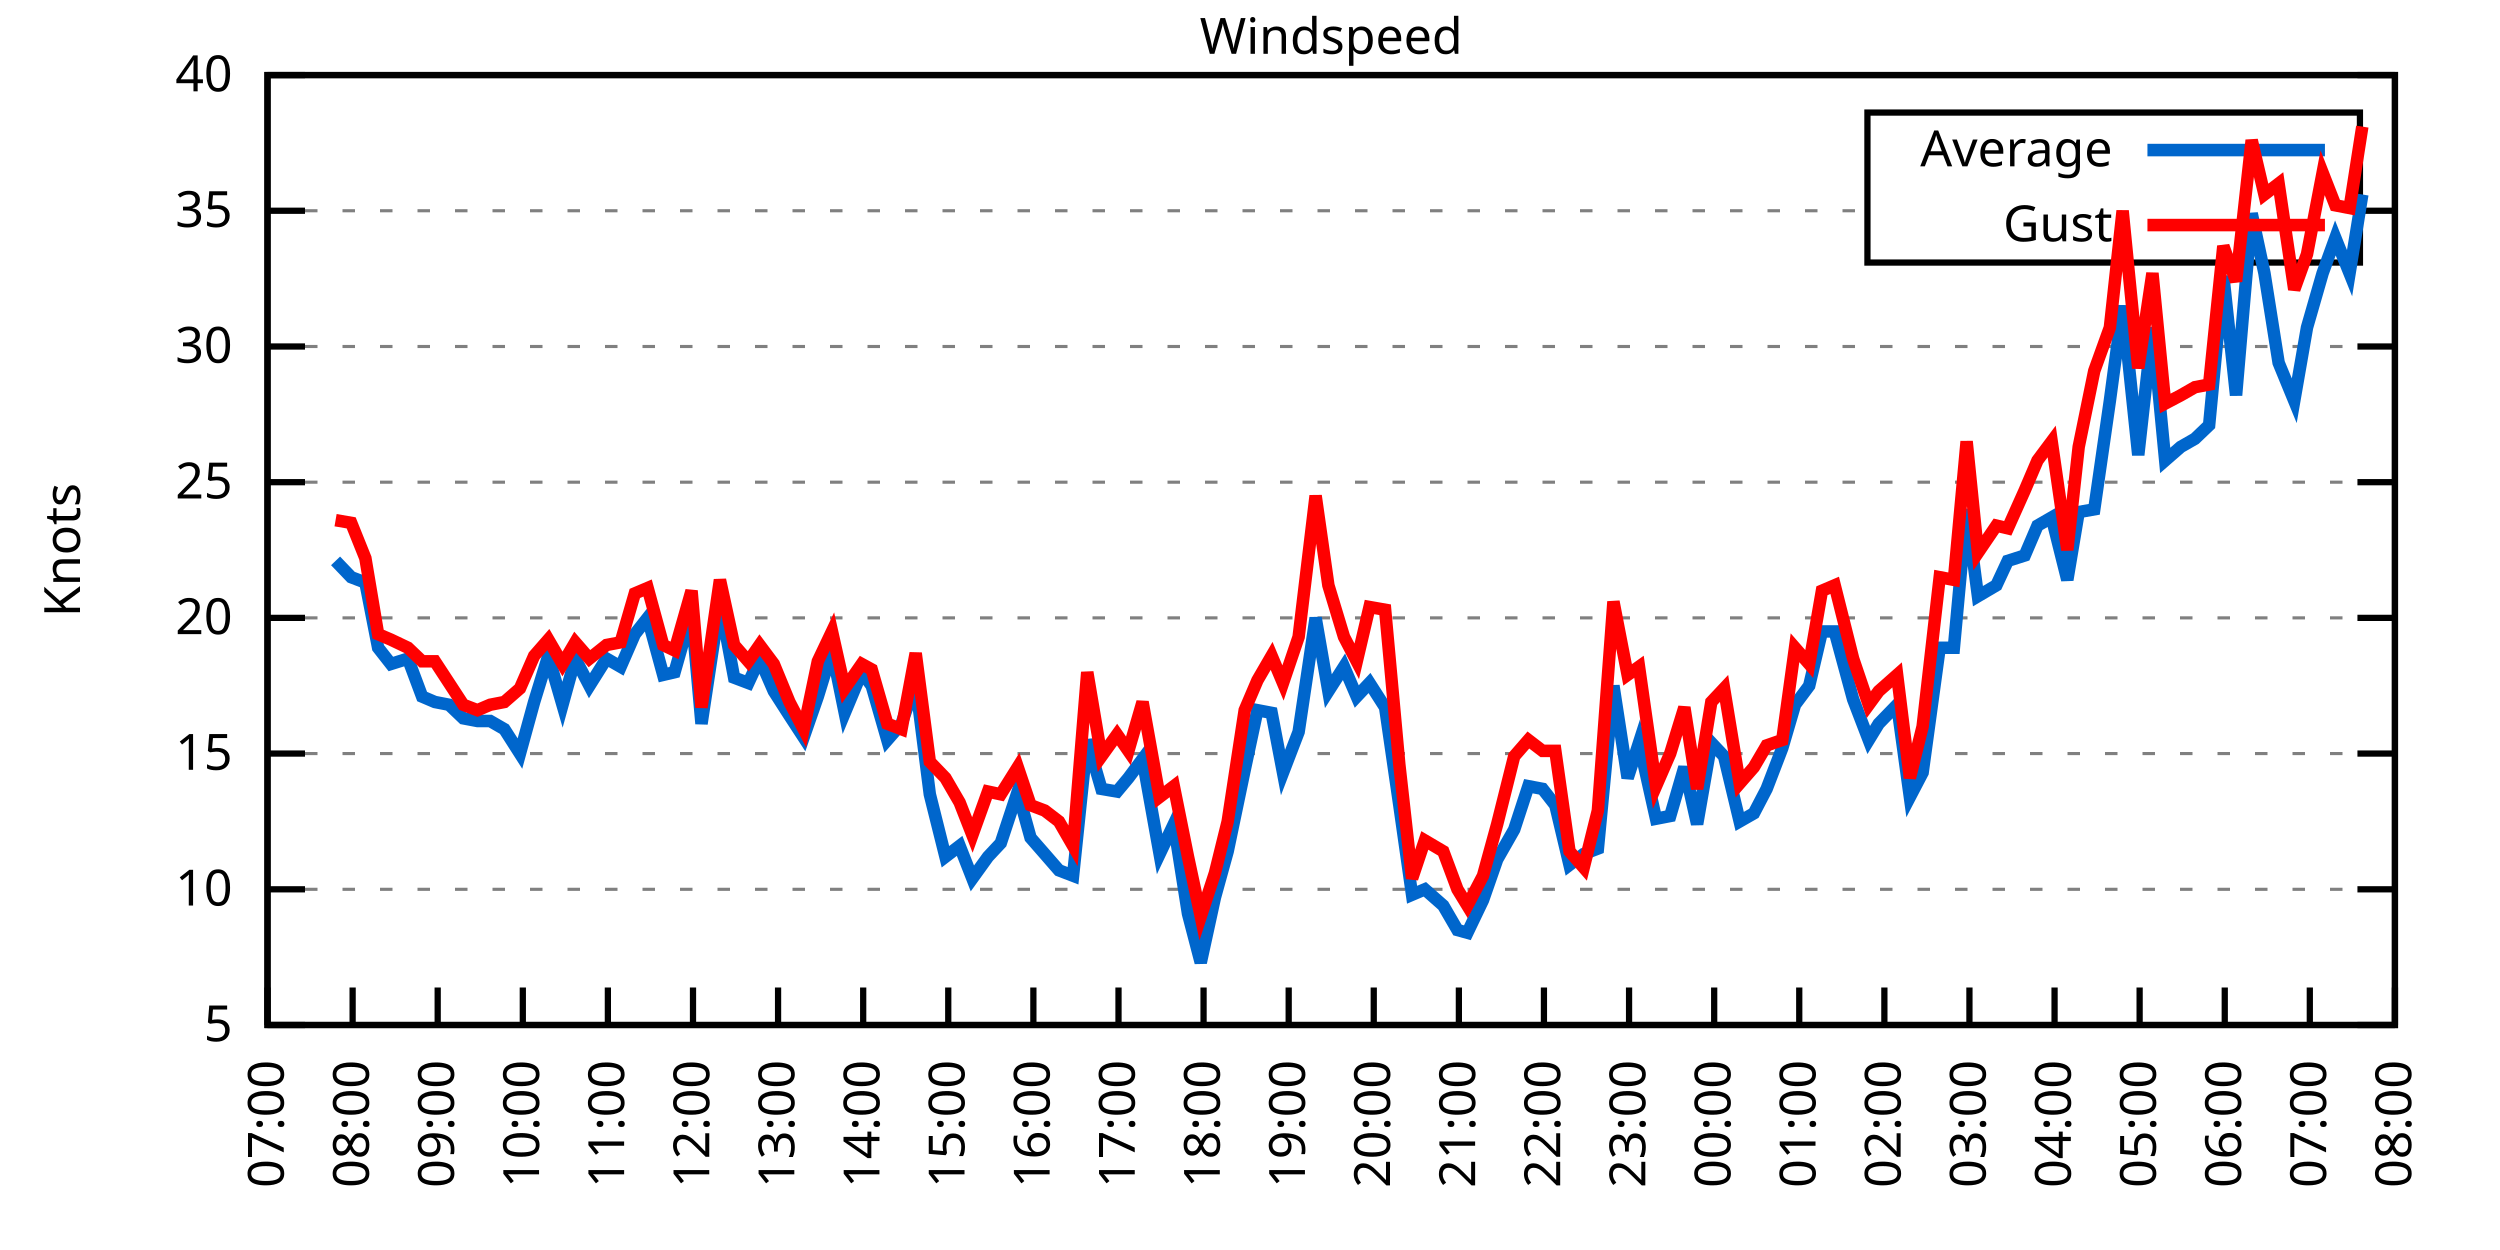
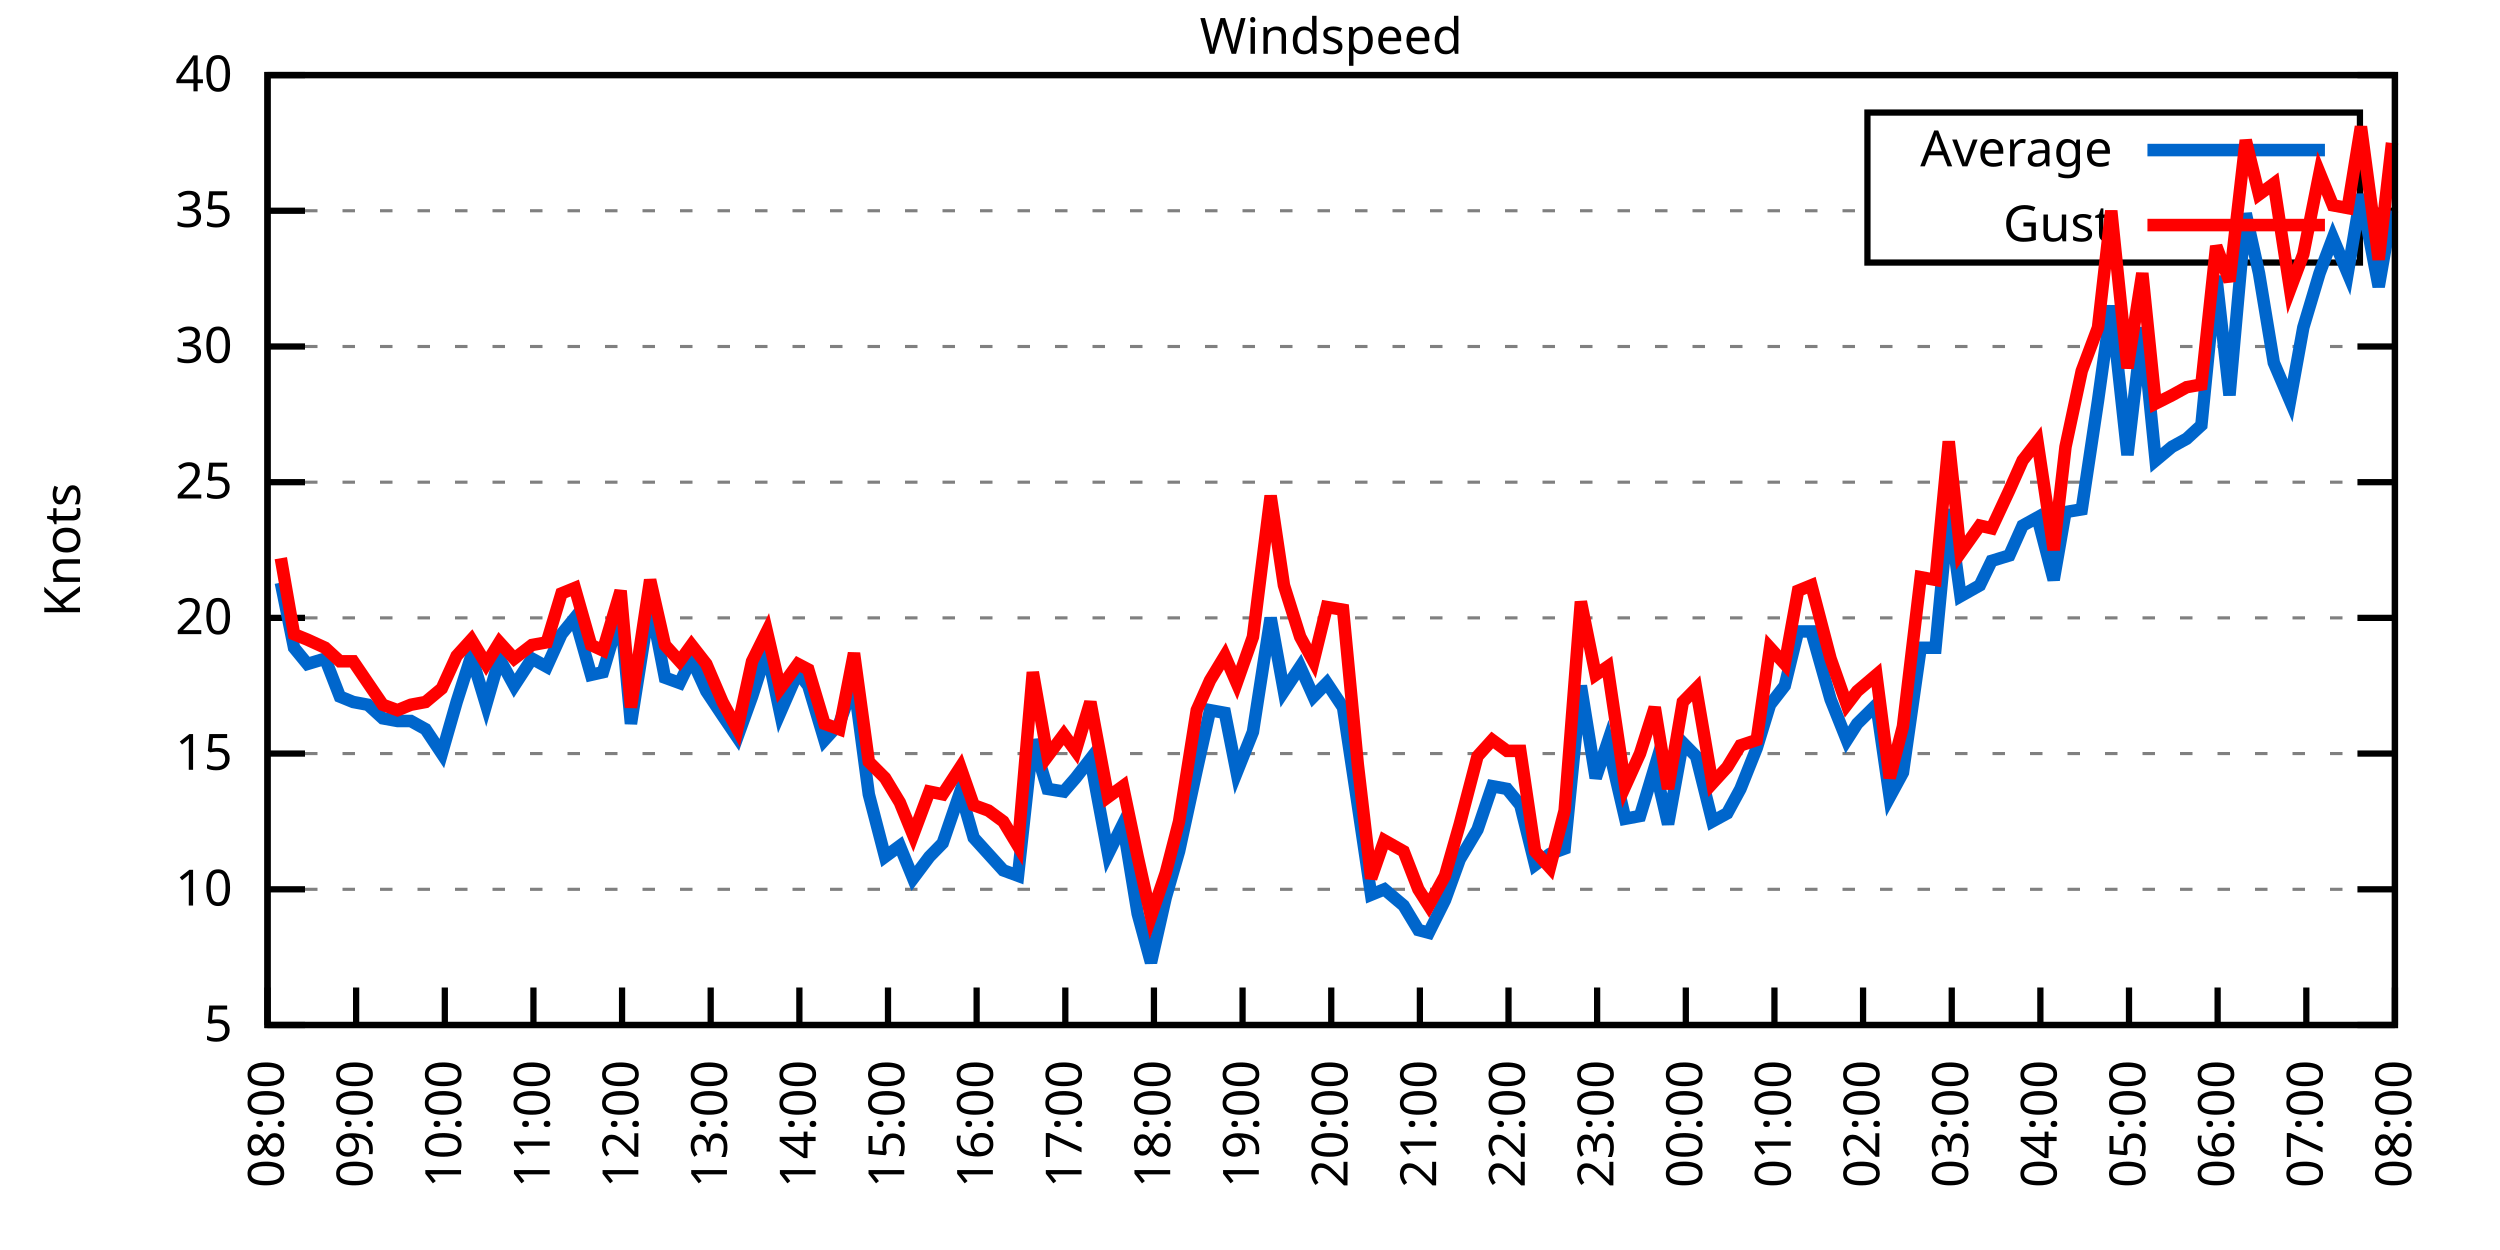
<svg xmlns="http://www.w3.org/2000/svg" xmlns:xlink="http://www.w3.org/1999/xlink" width="400" height="200" viewBox="0 0 400 200">
  <g id="gnuplot_canvas">
    <rect x="0" y="0" width="400" height="200" fill="none" />
    <defs>
      <circle id="gpDot" r="0.5" stroke-width="0.5" stroke="currentColor" />
      <path id="gpPt0" stroke-width="0.333" stroke="currentColor" d="M-1,0 h2 M0,-1 v2" />
      <path id="gpPt1" stroke-width="0.333" stroke="currentColor" d="M-1,-1 L1,1 M1,-1 L-1,1" />
      <path id="gpPt2" stroke-width="0.333" stroke="currentColor" d="M-1,0 L1,0 M0,-1 L0,1 M-1,-1 L1,1 M-1,1 L1,-1" />
      <rect id="gpPt3" stroke-width="0.333" stroke="currentColor" x="-1" y="-1" width="2" height="2" />
      <rect id="gpPt4" stroke-width="0.333" stroke="currentColor" fill="currentColor" x="-1" y="-1" width="2" height="2" />
      <circle id="gpPt5" stroke-width="0.333" stroke="currentColor" cx="0" cy="0" r="1" />
      <use xlink:href="#gpPt5" id="gpPt6" fill="currentColor" stroke="none" />
      <path id="gpPt7" stroke-width="0.333" stroke="currentColor" d="M0,-1.33 L-1.33,0.67 L1.33,0.67 z" />
      <use xlink:href="#gpPt7" id="gpPt8" fill="currentColor" stroke="none" />
      <use xlink:href="#gpPt7" id="gpPt9" stroke="currentColor" transform="rotate(180)" />
      <use xlink:href="#gpPt9" id="gpPt10" fill="currentColor" stroke="none" />
      <use xlink:href="#gpPt3" id="gpPt11" stroke="currentColor" transform="rotate(45)" />
      <use xlink:href="#gpPt11" id="gpPt12" fill="currentColor" stroke="none" />
      <path id="gpPt13" stroke-width="0.333" stroke="currentColor" d="M0,1.330 L1.265,0.411 L0.782,-1.067 L-0.782,-1.076 L-1.265,0.411 z" />
      <use xlink:href="#gpPt13" id="gpPt14" fill="currentColor" stroke="none" />
      <filter id="textbox" filterUnits="objectBoundingBox" x="0" y="0" height="1" width="1">
        <feFlood flood-color="white" flood-opacity="1" result="bgnd" />
        <feComposite in="SourceGraphic" in2="bgnd" operator="atop" />
      </filter>
      <filter id="greybox" filterUnits="objectBoundingBox" x="0" y="0" height="1" width="1">
        <feFlood flood-color="lightgrey" flood-opacity="1" result="grey" />
        <feComposite in="SourceGraphic" in2="grey" operator="atop" />
      </filter>
    </defs>
    <g fill="none" color="white" stroke="currentColor" stroke-width="1.00" stroke-linecap="butt" stroke-linejoin="miter">
</g>
    <g fill="none" color="black" stroke="currentColor" stroke-width="1.00" stroke-linecap="butt" stroke-linejoin="miter">
      <g stroke="none" shape-rendering="crispEdges">
        <polygon fill="rgb(255, 255, 255)" points="42.80,164.00 383.18,164.00 383.18,12.02 42.80,12.02 " />
      </g>
    </g>
    <g fill="none" color="black" stroke="currentColor" stroke-width="1.00" stroke-linecap="butt" stroke-linejoin="miter">
</g>
    <g fill="none" color="black" stroke="black" stroke-width="0.50" stroke-linecap="butt" stroke-linejoin="miter">
</g>
    <g fill="none" color="gray" stroke="currentColor" stroke-width="0.50" stroke-linecap="butt" stroke-linejoin="miter">
      <path stroke="gray" stroke-dasharray="2,4" class="gridline" d="M42.80,164.00 L383.19,164.00  " />
    </g>
    <g fill="none" color="gray" stroke="gray" stroke-width="1.00" stroke-linecap="butt" stroke-linejoin="miter">
</g>
    <g fill="none" color="black" stroke="currentColor" stroke-width="1.00" stroke-linecap="butt" stroke-linejoin="miter">
      <path stroke="black" d="M42.80,164.00 L48.80,164.00 M383.19,164.00 L377.19,164.00  " />
      <g transform="translate(37.20,166.60)" stroke="none" fill="black" font-family="Sans" font-size="8.00" text-anchor="end">
        <text>
          <tspan font-family="Sans"> 5</tspan>
        </text>
      </g>
    </g>
    <g fill="none" color="black" stroke="currentColor" stroke-width="1.00" stroke-linecap="butt" stroke-linejoin="miter">
</g>
    <g fill="none" color="black" stroke="black" stroke-width="0.50" stroke-linecap="butt" stroke-linejoin="miter">
</g>
    <g fill="none" color="gray" stroke="currentColor" stroke-width="0.50" stroke-linecap="butt" stroke-linejoin="miter">
      <path stroke="gray" stroke-dasharray="2,4" class="gridline" d="M42.80,142.29 L383.19,142.29  " />
    </g>
    <g fill="none" color="gray" stroke="gray" stroke-width="1.00" stroke-linecap="butt" stroke-linejoin="miter">
</g>
    <g fill="none" color="black" stroke="currentColor" stroke-width="1.00" stroke-linecap="butt" stroke-linejoin="miter">
      <path stroke="black" d="M42.80,142.29 L48.80,142.29 M383.19,142.29 L377.19,142.29  " />
      <g transform="translate(37.20,144.89)" stroke="none" fill="black" font-family="Sans" font-size="8.00" text-anchor="end">
        <text>
          <tspan font-family="Sans"> 10</tspan>
        </text>
      </g>
    </g>
    <g fill="none" color="black" stroke="currentColor" stroke-width="1.00" stroke-linecap="butt" stroke-linejoin="miter">
</g>
    <g fill="none" color="black" stroke="black" stroke-width="0.50" stroke-linecap="butt" stroke-linejoin="miter">
</g>
    <g fill="none" color="gray" stroke="currentColor" stroke-width="0.50" stroke-linecap="butt" stroke-linejoin="miter">
      <path stroke="gray" stroke-dasharray="2,4" class="gridline" d="M42.80,120.57 L383.19,120.57  " />
    </g>
    <g fill="none" color="gray" stroke="gray" stroke-width="1.00" stroke-linecap="butt" stroke-linejoin="miter">
</g>
    <g fill="none" color="black" stroke="currentColor" stroke-width="1.00" stroke-linecap="butt" stroke-linejoin="miter">
      <path stroke="black" d="M42.80,120.57 L48.80,120.57 M383.19,120.57 L377.19,120.57  " />
      <g transform="translate(37.20,123.17)" stroke="none" fill="black" font-family="Sans" font-size="8.00" text-anchor="end">
        <text>
          <tspan font-family="Sans"> 15</tspan>
        </text>
      </g>
    </g>
    <g fill="none" color="black" stroke="currentColor" stroke-width="1.00" stroke-linecap="butt" stroke-linejoin="miter">
</g>
    <g fill="none" color="black" stroke="black" stroke-width="0.50" stroke-linecap="butt" stroke-linejoin="miter">
</g>
    <g fill="none" color="gray" stroke="currentColor" stroke-width="0.50" stroke-linecap="butt" stroke-linejoin="miter">
      <path stroke="gray" stroke-dasharray="2,4" class="gridline" d="M42.80,98.86 L383.19,98.86  " />
    </g>
    <g fill="none" color="gray" stroke="gray" stroke-width="1.00" stroke-linecap="butt" stroke-linejoin="miter">
</g>
    <g fill="none" color="black" stroke="currentColor" stroke-width="1.00" stroke-linecap="butt" stroke-linejoin="miter">
      <path stroke="black" d="M42.80,98.86 L48.80,98.86 M383.19,98.86 L377.19,98.86  " />
      <g transform="translate(37.20,101.46)" stroke="none" fill="black" font-family="Sans" font-size="8.00" text-anchor="end">
        <text>
          <tspan font-family="Sans"> 20</tspan>
        </text>
      </g>
    </g>
    <g fill="none" color="black" stroke="currentColor" stroke-width="1.00" stroke-linecap="butt" stroke-linejoin="miter">
</g>
    <g fill="none" color="black" stroke="black" stroke-width="0.50" stroke-linecap="butt" stroke-linejoin="miter">
</g>
    <g fill="none" color="gray" stroke="currentColor" stroke-width="0.50" stroke-linecap="butt" stroke-linejoin="miter">
      <path stroke="gray" stroke-dasharray="2,4" class="gridline" d="M42.80,77.15 L383.19,77.15  " />
    </g>
    <g fill="none" color="gray" stroke="gray" stroke-width="1.00" stroke-linecap="butt" stroke-linejoin="miter">
</g>
    <g fill="none" color="black" stroke="currentColor" stroke-width="1.00" stroke-linecap="butt" stroke-linejoin="miter">
      <path stroke="black" d="M42.80,77.15 L48.80,77.15 M383.19,77.15 L377.19,77.15  " />
      <g transform="translate(37.20,79.75)" stroke="none" fill="black" font-family="Sans" font-size="8.00" text-anchor="end">
        <text>
          <tspan font-family="Sans"> 25</tspan>
        </text>
      </g>
    </g>
    <g fill="none" color="black" stroke="currentColor" stroke-width="1.00" stroke-linecap="butt" stroke-linejoin="miter">
</g>
    <g fill="none" color="black" stroke="black" stroke-width="0.50" stroke-linecap="butt" stroke-linejoin="miter">
</g>
    <g fill="none" color="gray" stroke="currentColor" stroke-width="0.50" stroke-linecap="butt" stroke-linejoin="miter">
      <path stroke="gray" stroke-dasharray="2,4" class="gridline" d="M42.80,55.44 L383.19,55.44  " />
    </g>
    <g fill="none" color="gray" stroke="gray" stroke-width="1.00" stroke-linecap="butt" stroke-linejoin="miter">
</g>
    <g fill="none" color="black" stroke="currentColor" stroke-width="1.00" stroke-linecap="butt" stroke-linejoin="miter">
      <path stroke="black" d="M42.80,55.44 L48.80,55.44 M383.19,55.44 L377.19,55.44  " />
      <g transform="translate(37.20,58.04)" stroke="none" fill="black" font-family="Sans" font-size="8.00" text-anchor="end">
        <text>
          <tspan font-family="Sans"> 30</tspan>
        </text>
      </g>
    </g>
    <g fill="none" color="black" stroke="currentColor" stroke-width="1.00" stroke-linecap="butt" stroke-linejoin="miter">
</g>
    <g fill="none" color="black" stroke="black" stroke-width="0.50" stroke-linecap="butt" stroke-linejoin="miter">
</g>
    <g fill="none" color="gray" stroke="currentColor" stroke-width="0.50" stroke-linecap="butt" stroke-linejoin="miter">
      <path stroke="gray" stroke-dasharray="2,4" class="gridline" d="M42.80,33.72 L298.79,33.72 M377.59,33.72 L383.19,33.72  " />
    </g>
    <g fill="none" color="gray" stroke="gray" stroke-width="1.00" stroke-linecap="butt" stroke-linejoin="miter">
</g>
    <g fill="none" color="black" stroke="currentColor" stroke-width="1.00" stroke-linecap="butt" stroke-linejoin="miter">
      <path stroke="black" d="M42.80,33.72 L48.80,33.72 M383.19,33.72 L377.19,33.72  " />
      <g transform="translate(37.20,36.32)" stroke="none" fill="black" font-family="Sans" font-size="8.00" text-anchor="end">
        <text>
          <tspan font-family="Sans"> 35</tspan>
        </text>
      </g>
    </g>
    <g fill="none" color="black" stroke="currentColor" stroke-width="1.00" stroke-linecap="butt" stroke-linejoin="miter">
</g>
    <g fill="none" color="black" stroke="black" stroke-width="0.50" stroke-linecap="butt" stroke-linejoin="miter">
</g>
    <g fill="none" color="gray" stroke="currentColor" stroke-width="0.50" stroke-linecap="butt" stroke-linejoin="miter">
      <path stroke="gray" stroke-dasharray="2,4" class="gridline" d="M42.80,12.01 L383.19,12.01  " />
    </g>
    <g fill="none" color="gray" stroke="gray" stroke-width="1.00" stroke-linecap="butt" stroke-linejoin="miter">
</g>
    <g fill="none" color="black" stroke="currentColor" stroke-width="1.00" stroke-linecap="butt" stroke-linejoin="miter">
      <path stroke="black" d="M42.80,12.01 L48.80,12.01 M383.19,12.01 L377.19,12.01  " />
      <g transform="translate(37.20,14.61)" stroke="none" fill="black" font-family="Sans" font-size="8.00" text-anchor="end">
        <text>
          <tspan font-family="Sans"> 40</tspan>
        </text>
      </g>
    </g>
    <g fill="none" color="black" stroke="currentColor" stroke-width="1.00" stroke-linecap="butt" stroke-linejoin="miter">
      <path stroke="black" d="M42.80,164.00 L42.80,158.00  " />
      <g transform="translate(45.40,169.60) rotate(270.00)" stroke="none" fill="black" font-family="Sans" font-size="8.00" text-anchor="end">
        <text>
-           <tspan font-family="Sans">07:00</tspan>
-         </text>
-       </g>
-     </g>
-     <g fill="none" color="black" stroke="currentColor" stroke-width="1.00" stroke-linecap="butt" stroke-linejoin="miter">
-       <path stroke="black" d="M56.42,164.00 L56.42,158.00  " />
-       <g transform="translate(59.02,169.60) rotate(270.00)" stroke="none" fill="black" font-family="Sans" font-size="8.00" text-anchor="end">
-         <text>
          <tspan font-family="Sans">08:00</tspan>
        </text>
      </g>
    </g>
    <g fill="none" color="black" stroke="currentColor" stroke-width="1.00" stroke-linecap="butt" stroke-linejoin="miter">
-       <path stroke="black" d="M70.03,164.00 L70.03,158.00  " />
-       <g transform="translate(72.63,169.60) rotate(270.00)" stroke="none" fill="black" font-family="Sans" font-size="8.00" text-anchor="end">
+       <path stroke="black" d="M56.98,164.00 L56.98,158.00  " />
+       <g transform="translate(59.58,169.60) rotate(270.00)" stroke="none" fill="black" font-family="Sans" font-size="8.00" text-anchor="end">
        <text>
          <tspan font-family="Sans">09:00</tspan>
        </text>
      </g>
    </g>
    <g fill="none" color="black" stroke="currentColor" stroke-width="1.00" stroke-linecap="butt" stroke-linejoin="miter">
-       <path stroke="black" d="M83.65,164.00 L83.65,158.00  " />
-       <g transform="translate(86.25,169.60) rotate(270.00)" stroke="none" fill="black" font-family="Sans" font-size="8.00" text-anchor="end">
+       <path stroke="black" d="M71.17,164.00 L71.17,158.00  " />
+       <g transform="translate(73.77,169.60) rotate(270.00)" stroke="none" fill="black" font-family="Sans" font-size="8.00" text-anchor="end">
        <text>
          <tspan font-family="Sans">10:00</tspan>
        </text>
      </g>
    </g>
    <g fill="none" color="black" stroke="currentColor" stroke-width="1.00" stroke-linecap="butt" stroke-linejoin="miter">
-       <path stroke="black" d="M97.26,164.00 L97.26,158.00  " />
-       <g transform="translate(99.86,169.60) rotate(270.00)" stroke="none" fill="black" font-family="Sans" font-size="8.00" text-anchor="end">
+       <path stroke="black" d="M85.35,164.00 L85.35,158.00  " />
+       <g transform="translate(87.95,169.60) rotate(270.00)" stroke="none" fill="black" font-family="Sans" font-size="8.00" text-anchor="end">
        <text>
          <tspan font-family="Sans">11:00</tspan>
        </text>
      </g>
    </g>
    <g fill="none" color="black" stroke="currentColor" stroke-width="1.00" stroke-linecap="butt" stroke-linejoin="miter">
-       <path stroke="black" d="M110.88,164.00 L110.88,158.00  " />
-       <g transform="translate(113.48,169.60) rotate(270.00)" stroke="none" fill="black" font-family="Sans" font-size="8.00" text-anchor="end">
+       <path stroke="black" d="M99.53,164.00 L99.53,158.00  " />
+       <g transform="translate(102.13,169.60) rotate(270.00)" stroke="none" fill="black" font-family="Sans" font-size="8.00" text-anchor="end">
        <text>
          <tspan font-family="Sans">12:00</tspan>
        </text>
      </g>
    </g>
    <g fill="none" color="black" stroke="currentColor" stroke-width="1.00" stroke-linecap="butt" stroke-linejoin="miter">
-       <path stroke="black" d="M124.49,164.00 L124.49,158.00  " />
-       <g transform="translate(127.09,169.60) rotate(270.00)" stroke="none" fill="black" font-family="Sans" font-size="8.00" text-anchor="end">
+       <path stroke="black" d="M113.71,164.00 L113.71,158.00  " />
+       <g transform="translate(116.31,169.60) rotate(270.00)" stroke="none" fill="black" font-family="Sans" font-size="8.00" text-anchor="end">
        <text>
          <tspan font-family="Sans">13:00</tspan>
        </text>
      </g>
    </g>
    <g fill="none" color="black" stroke="currentColor" stroke-width="1.00" stroke-linecap="butt" stroke-linejoin="miter">
-       <path stroke="black" d="M138.11,164.00 L138.11,158.00  " />
-       <g transform="translate(140.71,169.60) rotate(270.00)" stroke="none" fill="black" font-family="Sans" font-size="8.00" text-anchor="end">
+       <path stroke="black" d="M127.90,164.00 L127.90,158.00  " />
+       <g transform="translate(130.50,169.60) rotate(270.00)" stroke="none" fill="black" font-family="Sans" font-size="8.00" text-anchor="end">
        <text>
          <tspan font-family="Sans">14:00</tspan>
        </text>
      </g>
    </g>
    <g fill="none" color="black" stroke="currentColor" stroke-width="1.00" stroke-linecap="butt" stroke-linejoin="miter">
-       <path stroke="black" d="M151.72,164.00 L151.72,158.00  " />
-       <g transform="translate(154.32,169.60) rotate(270.00)" stroke="none" fill="black" font-family="Sans" font-size="8.00" text-anchor="end">
+       <path stroke="black" d="M142.08,164.00 L142.08,158.00  " />
+       <g transform="translate(144.68,169.60) rotate(270.00)" stroke="none" fill="black" font-family="Sans" font-size="8.00" text-anchor="end">
        <text>
          <tspan font-family="Sans">15:00</tspan>
        </text>
      </g>
    </g>
    <g fill="none" color="black" stroke="currentColor" stroke-width="1.00" stroke-linecap="butt" stroke-linejoin="miter">
-       <path stroke="black" d="M165.34,164.00 L165.34,158.00  " />
-       <g transform="translate(167.94,169.60) rotate(270.00)" stroke="none" fill="black" font-family="Sans" font-size="8.00" text-anchor="end">
+       <path stroke="black" d="M156.26,164.00 L156.26,158.00  " />
+       <g transform="translate(158.86,169.60) rotate(270.00)" stroke="none" fill="black" font-family="Sans" font-size="8.00" text-anchor="end">
        <text>
          <tspan font-family="Sans">16:00</tspan>
        </text>
      </g>
    </g>
    <g fill="none" color="black" stroke="currentColor" stroke-width="1.00" stroke-linecap="butt" stroke-linejoin="miter">
-       <path stroke="black" d="M178.96,164.00 L178.96,158.00  " />
-       <g transform="translate(181.56,169.60) rotate(270.00)" stroke="none" fill="black" font-family="Sans" font-size="8.00" text-anchor="end">
+       <path stroke="black" d="M170.45,164.00 L170.45,158.00  " />
+       <g transform="translate(173.05,169.60) rotate(270.00)" stroke="none" fill="black" font-family="Sans" font-size="8.00" text-anchor="end">
        <text>
          <tspan font-family="Sans">17:00</tspan>
        </text>
      </g>
    </g>
    <g fill="none" color="black" stroke="currentColor" stroke-width="1.00" stroke-linecap="butt" stroke-linejoin="miter">
-       <path stroke="black" d="M192.57,164.00 L192.57,158.00  " />
-       <g transform="translate(195.17,169.60) rotate(270.00)" stroke="none" fill="black" font-family="Sans" font-size="8.00" text-anchor="end">
+       <path stroke="black" d="M184.63,164.00 L184.63,158.00  " />
+       <g transform="translate(187.23,169.60) rotate(270.00)" stroke="none" fill="black" font-family="Sans" font-size="8.00" text-anchor="end">
        <text>
          <tspan font-family="Sans">18:00</tspan>
        </text>
      </g>
    </g>
    <g fill="none" color="black" stroke="currentColor" stroke-width="1.00" stroke-linecap="butt" stroke-linejoin="miter">
-       <path stroke="black" d="M206.19,164.00 L206.19,158.00  " />
-       <g transform="translate(208.79,169.60) rotate(270.00)" stroke="none" fill="black" font-family="Sans" font-size="8.00" text-anchor="end">
+       <path stroke="black" d="M198.81,164.00 L198.81,158.00  " />
+       <g transform="translate(201.41,169.60) rotate(270.00)" stroke="none" fill="black" font-family="Sans" font-size="8.00" text-anchor="end">
        <text>
          <tspan font-family="Sans">19:00</tspan>
        </text>
      </g>
    </g>
    <g fill="none" color="black" stroke="currentColor" stroke-width="1.00" stroke-linecap="butt" stroke-linejoin="miter">
-       <path stroke="black" d="M219.80,164.00 L219.80,158.00  " />
-       <g transform="translate(222.40,169.60) rotate(270.00)" stroke="none" fill="black" font-family="Sans" font-size="8.00" text-anchor="end">
+       <path stroke="black" d="M213.00,164.00 L213.00,158.00  " />
+       <g transform="translate(215.60,169.60) rotate(270.00)" stroke="none" fill="black" font-family="Sans" font-size="8.00" text-anchor="end">
        <text>
          <tspan font-family="Sans">20:00</tspan>
        </text>
      </g>
    </g>
    <g fill="none" color="black" stroke="currentColor" stroke-width="1.00" stroke-linecap="butt" stroke-linejoin="miter">
-       <path stroke="black" d="M233.42,164.00 L233.42,158.00  " />
-       <g transform="translate(236.02,169.60) rotate(270.00)" stroke="none" fill="black" font-family="Sans" font-size="8.00" text-anchor="end">
+       <path stroke="black" d="M227.18,164.00 L227.18,158.00  " />
+       <g transform="translate(229.78,169.60) rotate(270.00)" stroke="none" fill="black" font-family="Sans" font-size="8.00" text-anchor="end">
        <text>
          <tspan font-family="Sans">21:00</tspan>
        </text>
      </g>
    </g>
    <g fill="none" color="black" stroke="currentColor" stroke-width="1.00" stroke-linecap="butt" stroke-linejoin="miter">
-       <path stroke="black" d="M247.03,164.00 L247.03,158.00  " />
-       <g transform="translate(249.63,169.60) rotate(270.00)" stroke="none" fill="black" font-family="Sans" font-size="8.00" text-anchor="end">
+       <path stroke="black" d="M241.36,164.00 L241.36,158.00  " />
+       <g transform="translate(243.96,169.60) rotate(270.00)" stroke="none" fill="black" font-family="Sans" font-size="8.00" text-anchor="end">
        <text>
          <tspan font-family="Sans">22:00</tspan>
        </text>
      </g>
    </g>
    <g fill="none" color="black" stroke="currentColor" stroke-width="1.00" stroke-linecap="butt" stroke-linejoin="miter">
-       <path stroke="black" d="M260.65,164.00 L260.65,158.00  " />
-       <g transform="translate(263.25,169.60) rotate(270.00)" stroke="none" fill="black" font-family="Sans" font-size="8.00" text-anchor="end">
+       <path stroke="black" d="M255.54,164.00 L255.54,158.00  " />
+       <g transform="translate(258.14,169.60) rotate(270.00)" stroke="none" fill="black" font-family="Sans" font-size="8.00" text-anchor="end">
        <text>
          <tspan font-family="Sans">23:00</tspan>
        </text>
      </g>
    </g>
    <g fill="none" color="black" stroke="currentColor" stroke-width="1.00" stroke-linecap="butt" stroke-linejoin="miter">
-       <path stroke="black" d="M274.27,164.00 L274.27,158.00  " />
-       <g transform="translate(276.87,169.60) rotate(270.00)" stroke="none" fill="black" font-family="Sans" font-size="8.00" text-anchor="end">
+       <path stroke="black" d="M269.73,164.00 L269.73,158.00  " />
+       <g transform="translate(272.33,169.60) rotate(270.00)" stroke="none" fill="black" font-family="Sans" font-size="8.00" text-anchor="end">
        <text>
          <tspan font-family="Sans">00:00</tspan>
        </text>
      </g>
    </g>
    <g fill="none" color="black" stroke="currentColor" stroke-width="1.00" stroke-linecap="butt" stroke-linejoin="miter">
-       <path stroke="black" d="M287.88,164.00 L287.88,158.00  " />
-       <g transform="translate(290.48,169.60) rotate(270.00)" stroke="none" fill="black" font-family="Sans" font-size="8.00" text-anchor="end">
+       <path stroke="black" d="M283.91,164.00 L283.91,158.00  " />
+       <g transform="translate(286.51,169.60) rotate(270.00)" stroke="none" fill="black" font-family="Sans" font-size="8.00" text-anchor="end">
        <text>
          <tspan font-family="Sans">01:00</tspan>
        </text>
      </g>
    </g>
    <g fill="none" color="black" stroke="currentColor" stroke-width="1.00" stroke-linecap="butt" stroke-linejoin="miter">
-       <path stroke="black" d="M301.50,164.00 L301.50,158.00  " />
-       <g transform="translate(304.10,169.60) rotate(270.00)" stroke="none" fill="black" font-family="Sans" font-size="8.00" text-anchor="end">
+       <path stroke="black" d="M298.09,164.00 L298.09,158.00  " />
+       <g transform="translate(300.69,169.60) rotate(270.00)" stroke="none" fill="black" font-family="Sans" font-size="8.00" text-anchor="end">
        <text>
          <tspan font-family="Sans">02:00</tspan>
        </text>
      </g>
    </g>
    <g fill="none" color="black" stroke="currentColor" stroke-width="1.00" stroke-linecap="butt" stroke-linejoin="miter">
-       <path stroke="black" d="M315.11,164.00 L315.11,158.00  " />
-       <g transform="translate(317.71,169.60) rotate(270.00)" stroke="none" fill="black" font-family="Sans" font-size="8.00" text-anchor="end">
+       <path stroke="black" d="M312.28,164.00 L312.28,158.00  " />
+       <g transform="translate(314.88,169.60) rotate(270.00)" stroke="none" fill="black" font-family="Sans" font-size="8.00" text-anchor="end">
        <text>
          <tspan font-family="Sans">03:00</tspan>
        </text>
      </g>
    </g>
    <g fill="none" color="black" stroke="currentColor" stroke-width="1.00" stroke-linecap="butt" stroke-linejoin="miter">
-       <path stroke="black" d="M328.73,164.00 L328.73,158.00  " />
-       <g transform="translate(331.33,169.60) rotate(270.00)" stroke="none" fill="black" font-family="Sans" font-size="8.00" text-anchor="end">
+       <path stroke="black" d="M326.46,164.00 L326.46,158.00  " />
+       <g transform="translate(329.06,169.60) rotate(270.00)" stroke="none" fill="black" font-family="Sans" font-size="8.00" text-anchor="end">
        <text>
          <tspan font-family="Sans">04:00</tspan>
        </text>
      </g>
    </g>
    <g fill="none" color="black" stroke="currentColor" stroke-width="1.00" stroke-linecap="butt" stroke-linejoin="miter">
-       <path stroke="black" d="M342.34,164.00 L342.34,158.00  " />
-       <g transform="translate(344.94,169.60) rotate(270.00)" stroke="none" fill="black" font-family="Sans" font-size="8.00" text-anchor="end">
+       <path stroke="black" d="M340.64,164.00 L340.64,158.00  " />
+       <g transform="translate(343.24,169.60) rotate(270.00)" stroke="none" fill="black" font-family="Sans" font-size="8.00" text-anchor="end">
        <text>
          <tspan font-family="Sans">05:00</tspan>
        </text>
      </g>
    </g>
    <g fill="none" color="black" stroke="currentColor" stroke-width="1.00" stroke-linecap="butt" stroke-linejoin="miter">
-       <path stroke="black" d="M355.96,164.00 L355.96,158.00  " />
-       <g transform="translate(358.56,169.60) rotate(270.00)" stroke="none" fill="black" font-family="Sans" font-size="8.00" text-anchor="end">
+       <path stroke="black" d="M354.82,164.00 L354.82,158.00  " />
+       <g transform="translate(357.42,169.60) rotate(270.00)" stroke="none" fill="black" font-family="Sans" font-size="8.00" text-anchor="end">
        <text>
          <tspan font-family="Sans">06:00</tspan>
        </text>
      </g>
    </g>
    <g fill="none" color="black" stroke="currentColor" stroke-width="1.00" stroke-linecap="butt" stroke-linejoin="miter">
-       <path stroke="black" d="M369.57,164.00 L369.57,158.00  " />
-       <g transform="translate(372.17,169.60) rotate(270.00)" stroke="none" fill="black" font-family="Sans" font-size="8.00" text-anchor="end">
+       <path stroke="black" d="M369.01,164.00 L369.01,158.00  " />
+       <g transform="translate(371.61,169.60) rotate(270.00)" stroke="none" fill="black" font-family="Sans" font-size="8.00" text-anchor="end">
        <text>
          <tspan font-family="Sans">07:00</tspan>
        </text>
      </g>
    </g>
    <g fill="none" color="black" stroke="currentColor" stroke-width="1.00" stroke-linecap="butt" stroke-linejoin="miter">
      <path stroke="black" d="M383.19,164.00 L383.19,158.00  " />
      <g transform="translate(385.79,169.60) rotate(270.00)" stroke="none" fill="black" font-family="Sans" font-size="8.00" text-anchor="end">
        <text>
          <tspan font-family="Sans">08:00</tspan>
        </text>
      </g>
    </g>
    <g fill="none" color="black" stroke="currentColor" stroke-width="1.00" stroke-linecap="butt" stroke-linejoin="miter">
</g>
    <g fill="none" color="black" stroke="currentColor" stroke-width="1.00" stroke-linecap="butt" stroke-linejoin="miter">
      <path stroke="black" d="M42.80,12.01 L42.80,164.00 L383.19,164.00 L383.19,12.01 L42.80,12.01 Z  " />
    </g>
    <g fill="none" color="black" stroke="currentColor" stroke-width="1.00" stroke-linecap="butt" stroke-linejoin="miter">
</g>
    <g fill="none" color="black" stroke="currentColor" stroke-width="1.00" stroke-linecap="butt" stroke-linejoin="miter">
      <path stroke="black" d="M298.79,42.01 L298.79,18.01 L377.59,18.01 L377.59,42.01 L298.79,42.01 Z  " />
    </g>
    <g id="Windspeed_plot_1">
      <g fill="none" color="white" stroke="black" stroke-width="2.00" stroke-linecap="butt" stroke-linejoin="miter">
</g>
      <g fill="none" color="black" stroke="currentColor" stroke-width="2.00" stroke-linecap="butt" stroke-linejoin="miter">
        <g transform="translate(337.99,26.61)" stroke="none" fill="black" font-family="Sans" font-size="8.00" text-anchor="end">
          <text>
            <tspan font-family="Sans">Average</tspan>
          </text>
        </g>
      </g>
      <g fill="none" color="black" stroke="currentColor" stroke-width="2.00" stroke-linecap="butt" stroke-linejoin="miter">
-         <path stroke="rgb(  0, 102, 204)" d="M343.59,24.01 L371.99,24.01 M53.69,89.74 L56.19,92.35 L58.46,93.22 L60.50,103.64 L62.54,106.24 L65.27,105.38   L67.54,111.45 L69.58,112.32 L71.85,112.76 L74.12,114.93 L76.39,115.36 L78.43,115.36 L80.70,116.67 L83.19,120.57   L85.46,112.32 L87.73,104.94 L90.00,112.76 L92.04,105.38 L94.31,109.72 L97.04,105.38 L99.30,106.68 L101.57,101.47   L103.62,98.86 L106.11,107.98 L107.93,107.55 L110.65,97.99 L112.24,115.80 L115.19,96.26 L117.46,108.42 L119.73,109.28   L121.54,105.38 L123.81,110.59 L126.31,114.49 L128.58,117.97 L130.85,111.45 L133.12,104.07 L135.16,114.06 L137.88,107.55   L139.47,109.72 L141.97,118.40 L144.24,115.80 L146.51,109.28 L148.77,127.09 L151.27,137.08 L153.54,135.34 L155.58,140.55   L158.08,137.08 L160.12,134.90 L162.84,126.65 L164.89,134.04 L167.16,136.64 L169.43,139.25 L171.69,140.12 L173.96,118.40   L176.23,126.22 L178.73,126.65 L180.54,124.48 L182.81,121.44 L185.54,136.64 L187.81,131.86 L190.08,146.20 L192.12,154.01   L194.39,143.59 L196.43,136.21 L199.15,123.18 L201.19,113.63 L203.46,114.06 L205.28,123.61 L207.78,117.10 L210.50,98.86   L212.54,110.59 L215.04,106.68 L217.08,111.45 L219.12,109.28 L221.62,113.19 L223.89,128.83 L225.93,143.16 L227.97,142.29   L230.92,144.89 L233.19,148.80 L234.78,149.24 L237.28,144.02 L239.55,137.51 L242.27,132.73 L244.54,125.79 L246.81,126.22   L248.85,128.83 L251.12,138.38 L253.39,136.64 L255.66,135.77 L258.15,109.72 L260.42,124.48 L262.24,118.84 L264.96,131.00   L267.23,130.56 L269.50,122.75 L271.54,131.86 L273.81,118.84 L275.85,121.01 L278.35,131.43 L280.62,130.13 L282.66,126.22   L285.16,119.71 L287.20,112.76 L289.47,109.72 L291.51,101.03 L293.55,101.03 L296.50,111.89 L299.00,118.40 L300.59,115.80   L303.54,112.76 L305.58,127.52 L307.62,123.61 L310.35,103.64 L312.62,103.64 L314.66,81.49 L316.47,95.39 L319.42,93.65   L321.24,89.74 L323.96,88.87 L326.00,84.10 L328.27,82.79 L330.77,92.78 L332.59,81.93 L335.08,81.49 L337.58,64.12   L339.62,48.92 L342.12,72.81 L344.39,52.40 L346.43,73.67 L348.92,71.50 L351.19,70.20 L353.46,68.03 L355.73,44.15   L357.77,63.25 L360.27,34.16 L362.31,43.71 L364.58,58.04 L367.08,64.12 L369.12,52.40 L371.62,43.71 L373.66,38.07   L375.93,43.71 L377.97,31.12  " />
+         <path stroke="rgb(  0, 102, 204)" d="M343.59,24.01 L371.99,24.01 M44.93,93.22 L47.05,103.64 L49.18,106.24 L52.02,105.38 L54.38,111.45 L56.51,112.32   L58.87,112.76 L61.24,114.93 L63.60,115.36 L65.73,115.36 L68.09,116.67 L70.69,120.57 L73.06,112.32 L75.42,104.94   L77.78,112.76 L79.91,105.38 L82.28,109.72 L85.11,105.38 L87.48,106.68 L89.84,101.47 L91.97,98.86 L94.57,107.98   L96.46,107.55 L99.30,97.99 L100.95,115.80 L104.02,96.26 L106.39,108.42 L108.75,109.28 L110.64,105.38 L113.01,110.59   L115.61,114.49 L117.97,117.97 L120.33,111.45 L122.70,104.07 L124.82,114.06 L127.66,107.55 L129.32,109.72 L131.92,118.40   L134.28,115.80 L136.64,109.28 L139.01,127.09 L141.61,137.08 L143.97,135.34 L146.10,140.55 L148.70,137.08 L150.83,134.90   L153.66,126.65 L155.79,134.04 L158.15,136.64 L160.52,139.25 L162.88,140.12 L165.25,118.40 L167.61,126.22 L170.21,126.65   L172.10,124.48 L174.46,121.44 L177.30,136.64 L179.67,131.86 L182.03,146.20 L184.16,154.01 L186.52,143.59 L188.65,136.21   L191.48,123.18 L193.61,113.63 L195.98,114.06 L197.87,123.61 L200.47,117.10 L203.30,98.86 L205.43,110.59 L208.03,106.68   L210.16,111.45 L212.29,109.28 L214.89,113.19 L217.25,128.83 L219.38,143.16 L221.50,142.29 L224.58,144.89 L226.94,148.80   L228.60,149.24 L231.20,144.02 L233.56,137.51 L236.40,132.73 L238.76,125.79 L241.12,126.22 L243.25,128.83 L245.62,138.38   L247.98,136.64 L250.34,135.77 L252.94,109.72 L255.31,124.48 L257.20,118.84 L260.04,131.00 L262.40,130.56 L264.76,122.75   L266.89,131.86 L269.25,118.84 L271.38,121.01 L273.98,131.43 L276.35,130.13 L278.47,126.22 L281.07,119.71 L283.20,112.76   L285.56,109.72 L287.69,101.03 L289.82,101.03 L292.89,111.89 L295.49,118.40 L297.15,115.80 L300.22,112.76 L302.35,127.52   L304.47,123.61 L307.31,103.64 L309.68,103.64 L311.80,81.49 L313.69,95.39 L316.77,93.65 L318.66,89.74 L321.49,88.87   L323.62,84.10 L325.99,82.79 L328.59,92.78 L330.48,81.93 L333.08,81.49 L335.68,64.12 L337.80,48.92 L340.40,72.81   L342.77,52.40 L344.90,73.67 L347.50,71.50 L349.86,70.20 L352.22,68.03 L354.59,44.15 L356.72,63.25 L359.32,34.16   L361.44,43.71 L363.81,58.04 L366.41,64.12 L368.53,52.40 L371.13,43.71 L373.26,38.07 L375.63,43.71 L377.75,31.12   L380.59,45.88 L382.72,33.72  " />
      </g>
    </g>
    <g id="Windspeed_plot_2">
      <g fill="none" color="black" stroke="currentColor" stroke-width="2.00" stroke-linecap="butt" stroke-linejoin="miter">
        <g transform="translate(337.99,38.61)" stroke="none" fill="black" font-family="Sans" font-size="8.00" text-anchor="end">
          <text>
            <tspan font-family="Sans">Gust</tspan>
          </text>
        </g>
      </g>
      <g fill="none" color="black" stroke="currentColor" stroke-width="2.00" stroke-linecap="butt" stroke-linejoin="miter">
-         <path stroke="rgb(255,   0,   0)" d="M343.59,36.01 L371.99,36.01 M53.69,83.23 L56.19,83.66 L58.46,89.31 L60.50,101.47 L62.54,102.34 L65.27,103.64   L67.54,105.81 L69.58,105.81 L71.85,109.28 L74.12,112.76 L76.39,113.63 L78.43,112.76 L80.70,112.32 L83.19,110.15   L85.46,104.94 L87.73,102.34 L90.00,106.24 L92.04,102.77 L94.31,105.38 L97.04,103.20 L99.30,102.77 L101.57,94.95   L103.62,94.08 L106.11,103.20 L107.93,104.07 L110.65,94.52 L112.24,113.19 L115.19,92.78 L117.46,103.20 L119.73,105.81   L121.54,103.20 L123.81,106.24 L126.31,112.32 L128.58,116.67 L130.85,105.81 L133.12,101.03 L135.16,110.15 L137.88,106.24   L139.47,107.11 L141.97,115.80 L144.24,116.67 L146.51,104.51 L148.77,121.88 L151.27,124.48 L153.54,128.39 L155.58,133.60   L158.08,126.65 L160.12,127.09 L162.84,122.75 L164.89,128.83 L167.16,129.69 L169.43,131.43 L171.69,135.34 L173.96,107.55   L176.23,121.01 L178.73,117.53 L180.54,120.14 L182.81,112.32 L185.54,127.52 L187.81,125.79 L190.08,137.08 L192.12,146.63   L194.39,139.68 L196.43,131.43 L199.15,113.63 L201.19,108.85 L203.46,104.94 L205.28,109.28 L207.78,101.90 L210.50,79.32   L212.54,93.65 L215.04,101.90 L217.08,105.81 L219.12,97.12 L221.62,97.56 L223.89,122.31 L225.93,140.55 L227.97,134.47   L230.92,136.21 L233.19,142.29 L234.78,144.89 L237.28,140.12 L239.55,131.86 L242.27,121.01 L244.54,118.40 L246.81,120.14   L248.85,120.14 L251.12,136.21 L253.39,138.81 L255.66,129.69 L258.15,96.26 L260.42,107.98 L262.24,106.68 L264.96,125.79   L267.23,120.57 L269.50,113.19 L271.54,126.22 L273.81,112.32 L275.85,110.15 L278.35,125.35 L280.62,122.75 L282.66,119.27   L285.16,118.40 L287.20,103.64 L289.47,106.24 L291.51,94.52 L293.55,93.65 L296.50,105.38 L299.00,112.76 L300.59,110.59   L303.54,107.98 L305.58,124.48 L307.62,116.23 L310.35,92.35 L312.62,92.78 L314.66,70.63 L316.47,88.44 L319.42,84.10   L321.24,84.53 L323.96,78.45 L326.00,73.67 L328.27,70.63 L330.77,88.00 L332.59,71.50 L335.08,59.34 L337.58,52.40   L339.62,33.72 L342.12,58.91 L344.39,43.71 L346.43,64.56 L348.92,63.25 L351.19,61.95 L353.46,61.52 L355.73,39.37   L357.77,45.01 L360.27,22.43 L362.31,31.12 L364.58,29.38 L367.08,46.32 L369.12,40.67 L371.62,27.64 L373.66,32.85   L375.93,33.29 L377.97,20.26  " />
+         <path stroke="rgb(255,   0,   0)" d="M343.59,36.01 L371.99,36.01 M44.93,89.31 L47.05,101.47 L49.18,102.34 L52.02,103.64 L54.38,105.81 L56.51,105.81   L58.87,109.28 L61.24,112.76 L63.60,113.63 L65.73,112.76 L68.09,112.32 L70.69,110.15 L73.06,104.94 L75.42,102.34   L77.78,106.24 L79.91,102.77 L82.28,105.38 L85.11,103.20 L87.48,102.77 L89.84,94.95 L91.97,94.08 L94.57,103.20   L96.46,104.07 L99.30,94.52 L100.95,113.19 L104.02,92.78 L106.39,103.20 L108.75,105.81 L110.64,103.20 L113.01,106.24   L115.61,112.32 L117.97,116.67 L120.33,105.81 L122.70,101.03 L124.82,110.15 L127.66,106.24 L129.32,107.11 L131.92,115.80   L134.28,116.67 L136.64,104.51 L139.01,121.88 L141.61,124.48 L143.97,128.39 L146.10,133.60 L148.70,126.65 L150.83,127.09   L153.66,122.75 L155.79,128.83 L158.15,129.69 L160.52,131.43 L162.88,135.34 L165.25,107.55 L167.61,121.01 L170.21,117.53   L172.10,120.14 L174.46,112.32 L177.30,127.52 L179.67,125.79 L182.03,137.08 L184.16,146.63 L186.52,139.68 L188.65,131.43   L191.48,113.63 L193.61,108.85 L195.98,104.94 L197.87,109.28 L200.47,101.90 L203.30,79.32 L205.43,93.65 L208.03,101.90   L210.16,105.81 L212.29,97.12 L214.89,97.56 L217.25,122.31 L219.38,140.55 L221.50,134.47 L224.58,136.21 L226.94,142.29   L228.60,144.89 L231.20,140.12 L233.56,131.86 L236.40,121.01 L238.76,118.40 L241.12,120.14 L243.25,120.14 L245.62,136.21   L247.98,138.81 L250.34,129.69 L252.94,96.26 L255.31,107.98 L257.20,106.68 L260.04,125.79 L262.40,120.57 L264.76,113.19   L266.89,126.22 L269.25,112.32 L271.38,110.15 L273.98,125.35 L276.35,122.75 L278.47,119.27 L281.07,118.40 L283.20,103.64   L285.56,106.24 L287.69,94.52 L289.82,93.65 L292.89,105.38 L295.49,112.76 L297.15,110.59 L300.22,107.98 L302.35,124.48   L304.47,116.23 L307.31,92.35 L309.68,92.78 L311.80,70.63 L313.69,88.44 L316.77,84.10 L318.66,84.53 L321.49,78.45   L323.62,73.67 L325.99,70.63 L328.59,88.00 L330.48,71.50 L333.08,59.34 L335.68,52.40 L337.80,33.72 L340.40,58.91   L342.77,43.71 L344.90,64.56 L347.50,63.25 L349.86,61.95 L352.22,61.52 L354.59,39.37 L356.72,45.01 L359.32,22.43   L361.44,31.12 L363.81,29.38 L366.41,46.32 L368.53,40.67 L371.13,27.64 L373.26,32.85 L375.63,33.29 L377.75,20.26   L380.59,41.54 L382.72,22.87  " />
      </g>
    </g>
    <g fill="none" color="black" stroke="currentColor" stroke-width="2.00" stroke-linecap="butt" stroke-linejoin="miter">
</g>
    <g fill="none" color="black" stroke="black" stroke-width="1.00" stroke-linecap="butt" stroke-linejoin="miter">
</g>
    <g fill="none" color="black" stroke="currentColor" stroke-width="1.00" stroke-linecap="butt" stroke-linejoin="miter">
      <path stroke="black" d="M42.80,12.01 L42.80,164.00 L383.19,164.00 L383.19,12.01 L42.80,12.01 Z  " />
      <g transform="translate(12.80,88.01) rotate(270.00)" stroke="none" fill="black" font-family="Sans" font-size="8.00" text-anchor="middle">
        <text>
          <tspan font-family="Sans">Knots</tspan>
        </text>
      </g>
    </g>
    <g fill="none" color="black" stroke="currentColor" stroke-width="1.00" stroke-linecap="butt" stroke-linejoin="miter">
</g>
    <g fill="none" color="black" stroke="currentColor" stroke-width="1.00" stroke-linecap="butt" stroke-linejoin="miter">
      <g transform="translate(212.99,8.61)" stroke="none" fill="black" font-family="Sans" font-size="8.00" text-anchor="middle">
        <text>
          <tspan font-family="Sans">Windspeed</tspan>
        </text>
      </g>
    </g>
    <g fill="none" color="black" stroke="currentColor" stroke-width="1.00" stroke-linecap="butt" stroke-linejoin="miter">
</g>
  </g>
</svg>
